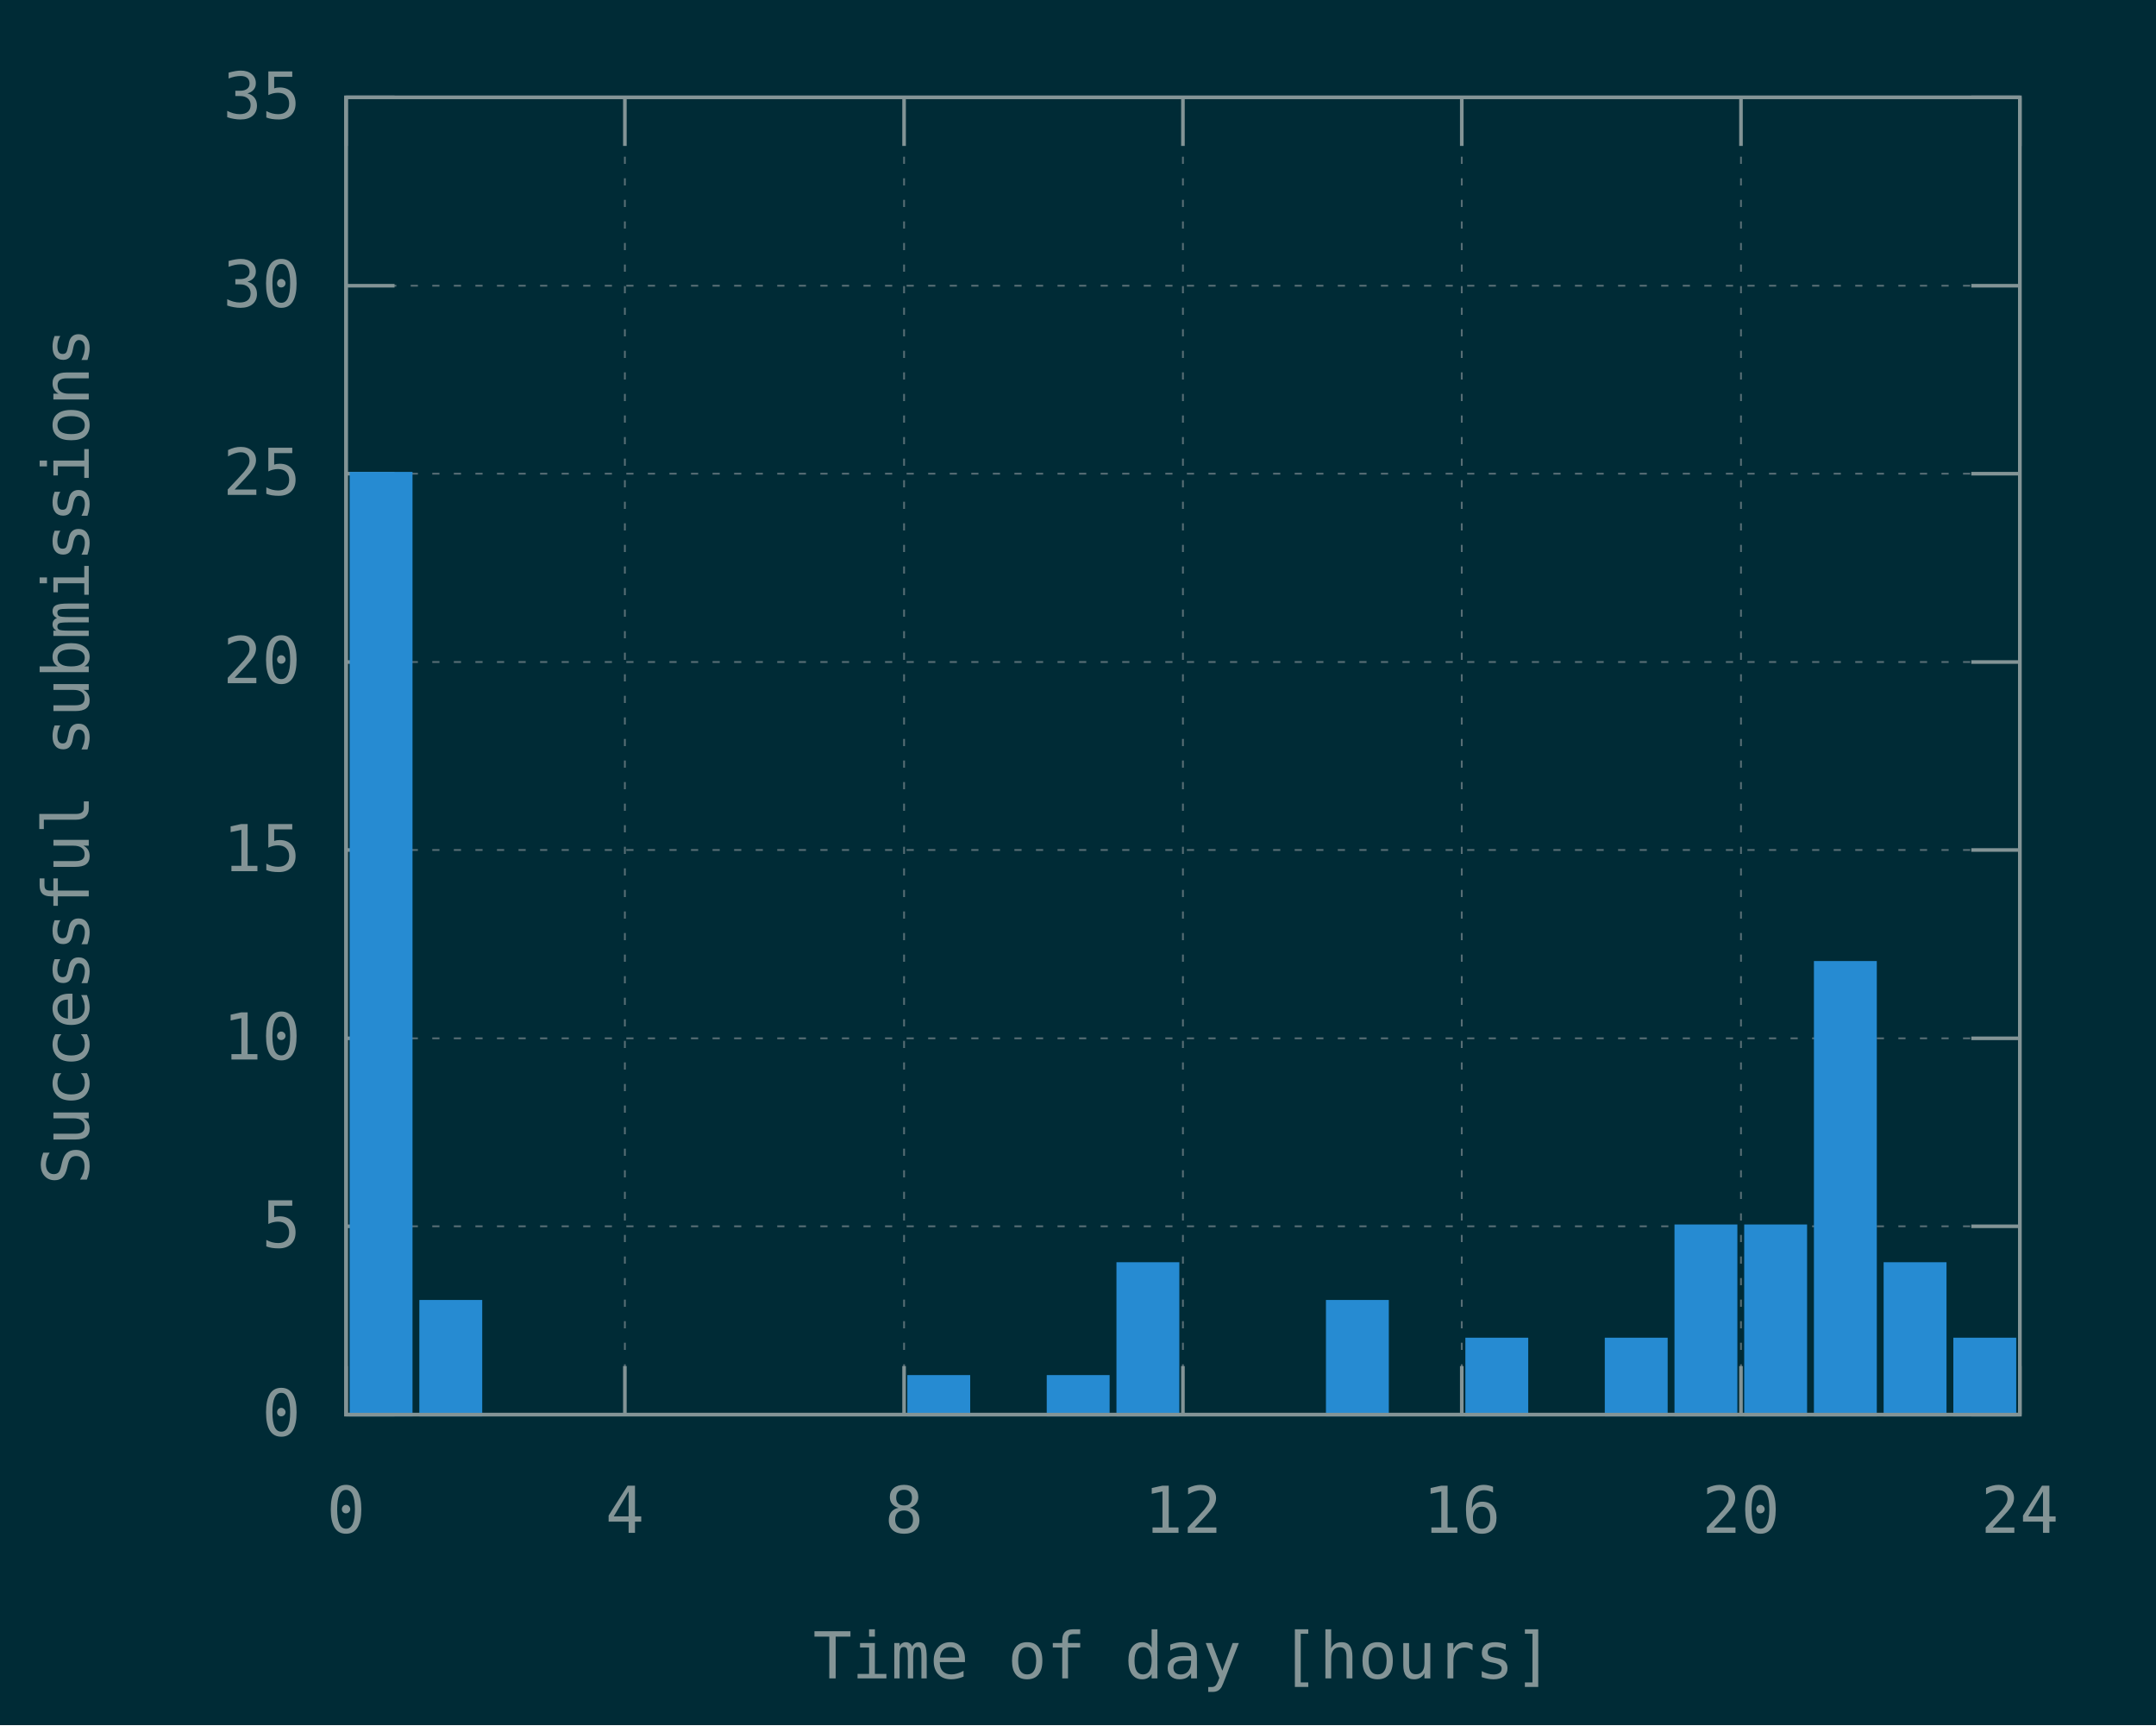
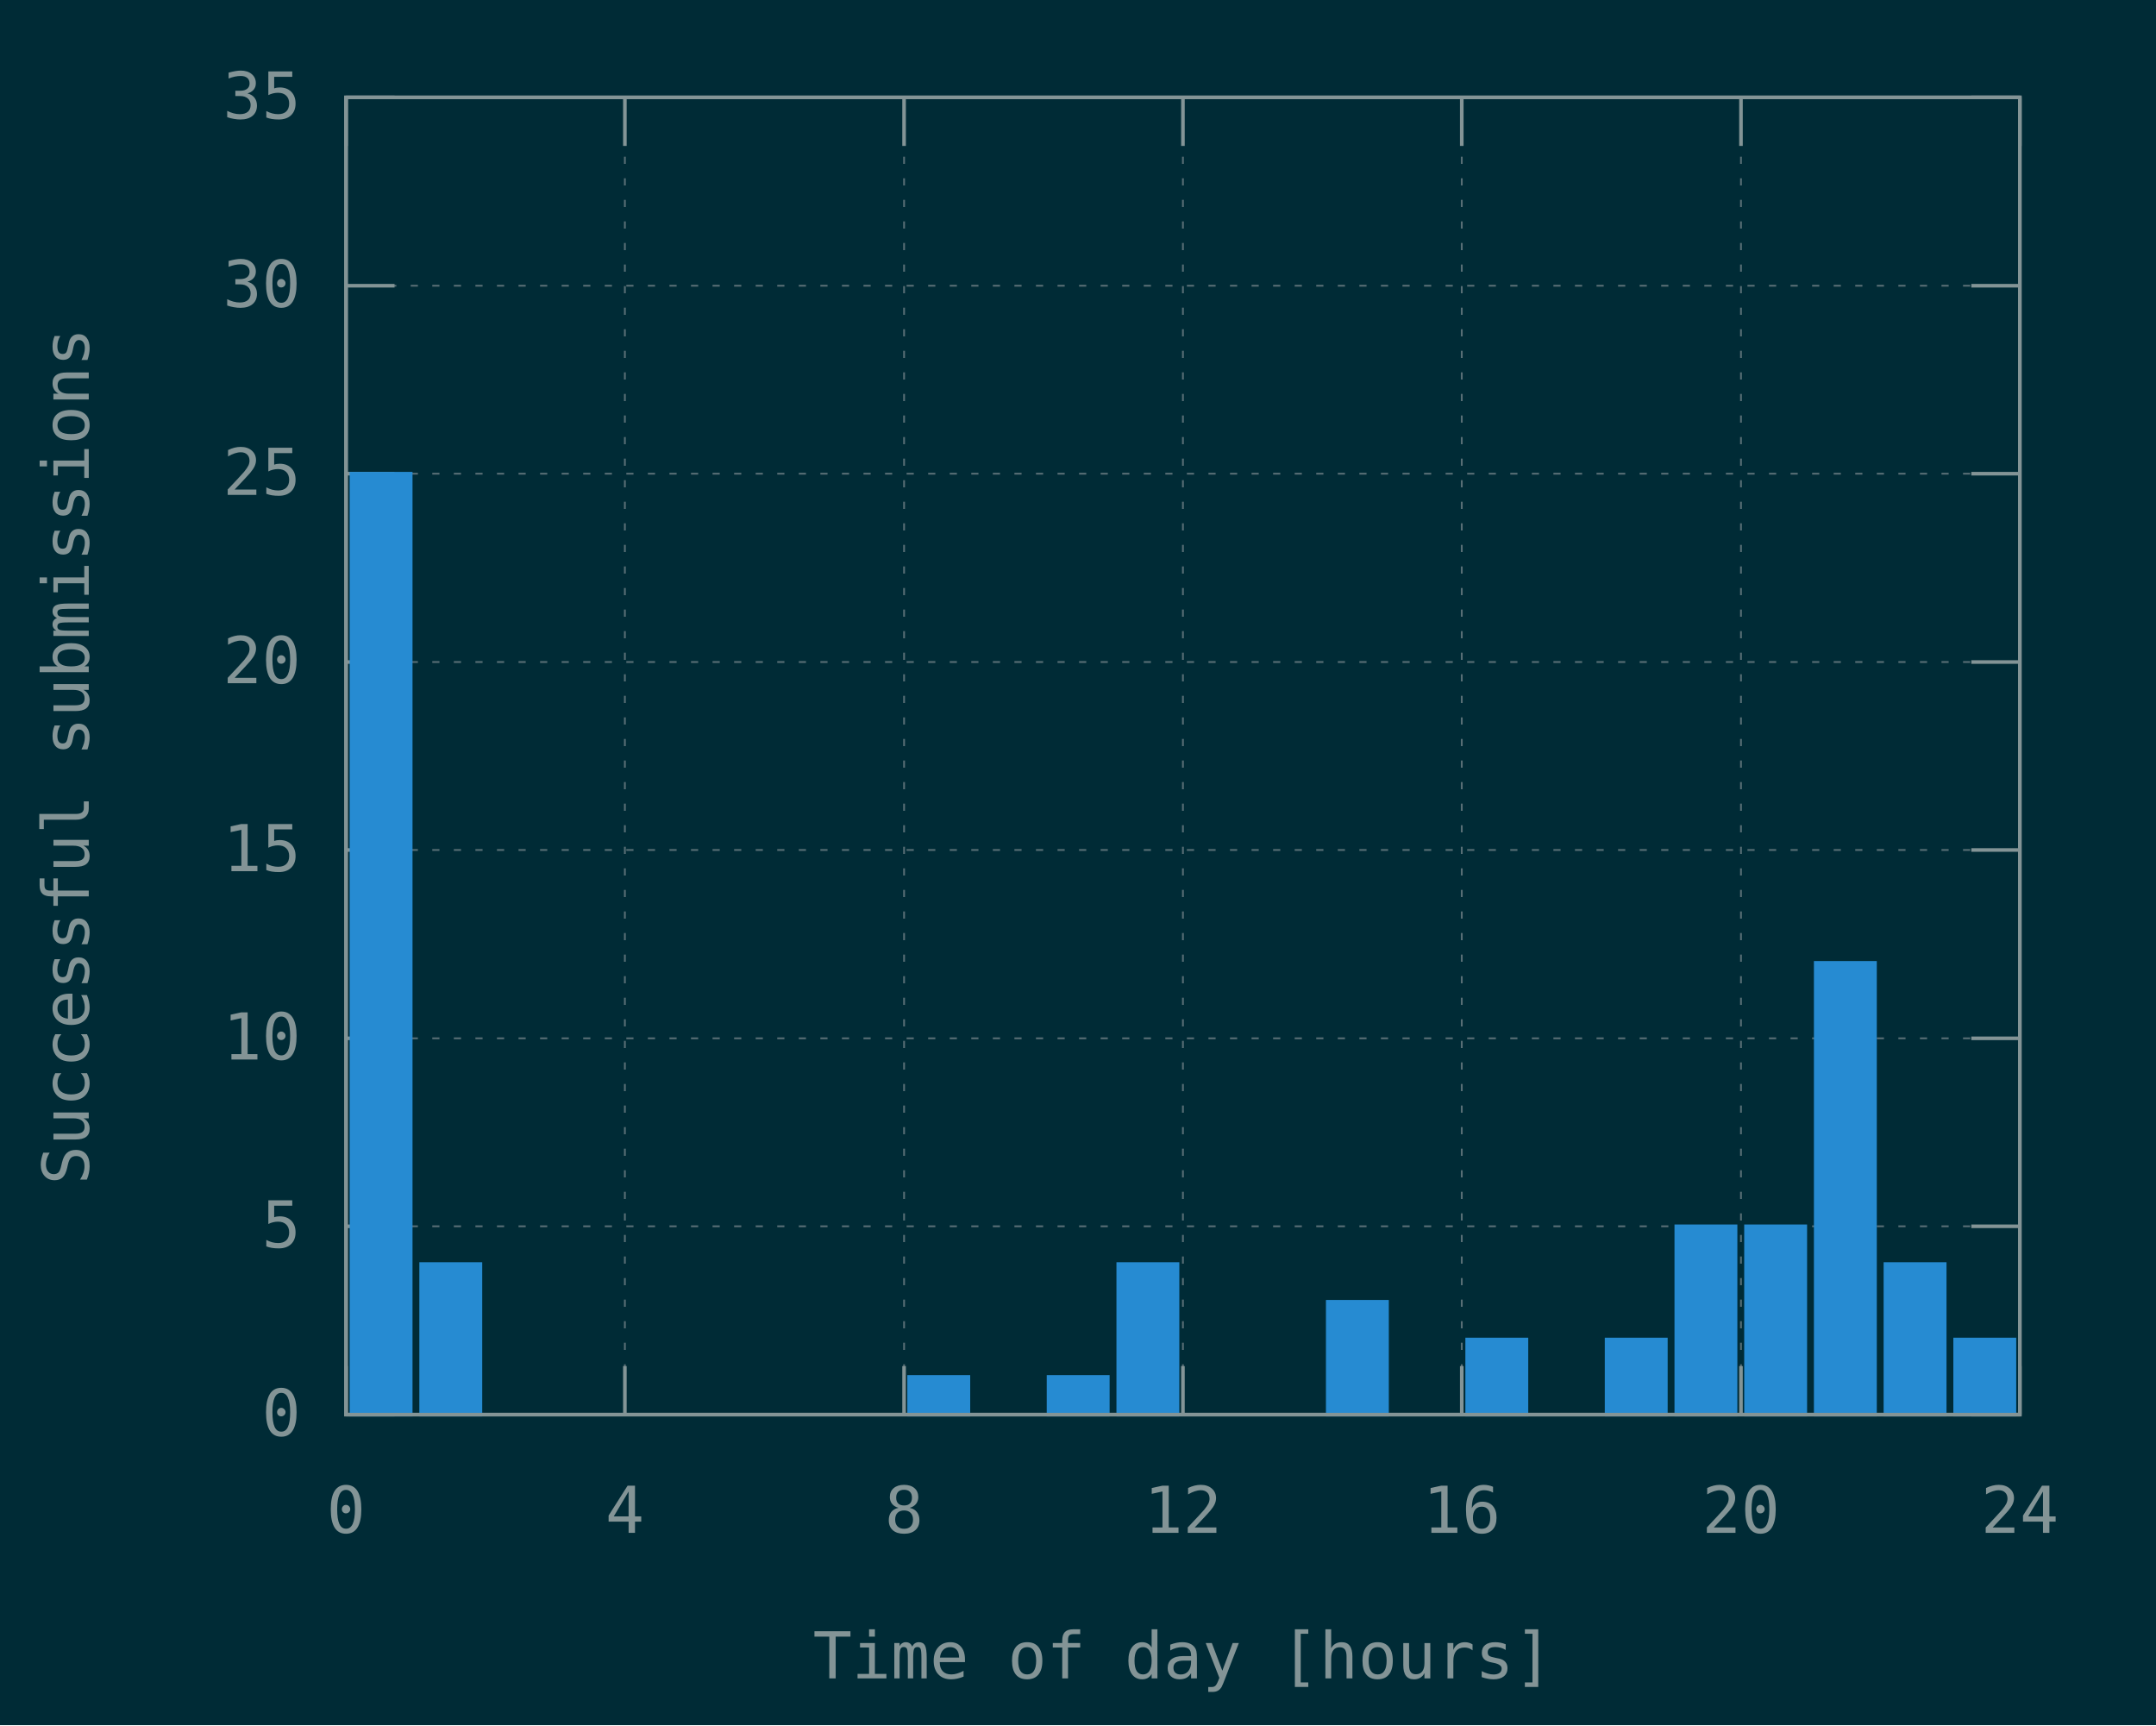
<svg xmlns="http://www.w3.org/2000/svg" xmlns:xlink="http://www.w3.org/1999/xlink" width="600" height="480" viewBox="0 0 600 480">
  <g id="gnuplot_canvas">
    <rect x="0" y="0" width="600" height="480" fill="#002b36" />
    <defs>
      <circle id="gpDot" r="0.5" stroke-width="0.5" stroke="currentColor" />
      <path id="gpPt0" stroke-width="0.148" stroke="currentColor" d="M-1,0 h2 M0,-1 v2" />
      <path id="gpPt1" stroke-width="0.148" stroke="currentColor" d="M-1,-1 L1,1 M1,-1 L-1,1" />
      <path id="gpPt2" stroke-width="0.148" stroke="currentColor" d="M-1,0 L1,0 M0,-1 L0,1 M-1,-1 L1,1 M-1,1 L1,-1" />
      <rect id="gpPt3" stroke-width="0.148" stroke="currentColor" x="-1" y="-1" width="2" height="2" />
      <rect id="gpPt4" stroke-width="0.148" stroke="currentColor" fill="currentColor" x="-1" y="-1" width="2" height="2" />
      <circle id="gpPt5" stroke-width="0.148" stroke="currentColor" cx="0" cy="0" r="1" />
      <use xlink:href="#gpPt5" id="gpPt6" fill="currentColor" stroke="none" />
      <path id="gpPt7" stroke-width="0.148" stroke="currentColor" d="M0,-1.33 L-1.33,0.67 L1.33,0.67 z" />
      <use xlink:href="#gpPt7" id="gpPt8" fill="currentColor" stroke="none" />
      <use xlink:href="#gpPt7" id="gpPt9" stroke="currentColor" transform="rotate(180)" />
      <use xlink:href="#gpPt9" id="gpPt10" fill="currentColor" stroke="none" />
      <use xlink:href="#gpPt3" id="gpPt11" stroke="currentColor" transform="rotate(45)" />
      <use xlink:href="#gpPt11" id="gpPt12" fill="currentColor" stroke="none" />
      <path id="gpPt13" stroke-width="0.148" stroke="currentColor" d="M0,1.330 L1.265,0.411 L0.782,-1.067 L-0.782,-1.076 L-1.265,0.411 z" />
      <use xlink:href="#gpPt13" id="gpPt14" fill="currentColor" stroke="none" />
      <filter id="textbox" filterUnits="objectBoundingBox" x="0" y="0" height="1" width="1">
        <feFlood flood-color="#002B36" flood-opacity="1" result="bgnd" />
        <feComposite in="SourceGraphic" in2="bgnd" operator="atop" />
      </filter>
      <filter id="greybox" filterUnits="objectBoundingBox" x="0" y="0" height="1" width="1">
        <feFlood flood-color="lightgrey" flood-opacity="1" result="grey" />
        <feComposite in="SourceGraphic" in2="grey" operator="atop" />
      </filter>
    </defs>
    <g fill="none" color="#002B36" stroke="currentColor" stroke-width="1.00" stroke-linecap="butt" stroke-linejoin="miter">
</g>
    <g fill="none" color="black" stroke="currentColor" stroke-width="1.00" stroke-linecap="butt" stroke-linejoin="miter">
</g>
    <g fill="none" color="black" stroke="rgb(131, 148, 150)" stroke-width="0.50" stroke-linecap="butt" stroke-linejoin="miter">
</g>
    <g fill="none" color="gray" stroke="currentColor" stroke-width="0.50" stroke-linecap="butt" stroke-linejoin="miter">
      <path stroke="rgb( 88, 110, 117)" stroke-dasharray="2,4" class="gridline" d="M96.3,393.6 L562.1,393.6  " />
    </g>
    <g fill="none" color="gray" stroke="rgb( 88, 110, 117)" stroke-width="1.00" stroke-linecap="butt" stroke-linejoin="miter">
</g>
    <g fill="none" color="black" stroke="currentColor" stroke-width="1.00" stroke-linecap="butt" stroke-linejoin="miter">
      <path stroke="rgb(131, 148, 150)" d="M96.3,393.6 L109.8,393.6 M562.1,393.6 L548.6,393.6  " />
      <g transform="translate(83.7,399.5)" stroke="none" fill="rgb(131,148,150)" font-family="Inconsolata" font-size="18.00" text-anchor="end">
        <text>
          <tspan font-family="Inconsolata"> 0</tspan>
        </text>
      </g>
    </g>
    <g fill="none" color="black" stroke="currentColor" stroke-width="1.00" stroke-linecap="butt" stroke-linejoin="miter">
</g>
    <g fill="none" color="black" stroke="rgb(131, 148, 150)" stroke-width="0.50" stroke-linecap="butt" stroke-linejoin="miter">
</g>
    <g fill="none" color="gray" stroke="currentColor" stroke-width="0.50" stroke-linecap="butt" stroke-linejoin="miter">
      <path stroke="rgb( 88, 110, 117)" stroke-dasharray="2,4" class="gridline" d="M96.3,341.2 L562.1,341.2  " />
    </g>
    <g fill="none" color="gray" stroke="rgb( 88, 110, 117)" stroke-width="1.00" stroke-linecap="butt" stroke-linejoin="miter">
</g>
    <g fill="none" color="black" stroke="currentColor" stroke-width="1.00" stroke-linecap="butt" stroke-linejoin="miter">
      <path stroke="rgb(131, 148, 150)" d="M96.3,341.2 L109.8,341.2 M562.1,341.2 L548.6,341.2  " />
      <g transform="translate(83.7,347.1)" stroke="none" fill="rgb(131,148,150)" font-family="Inconsolata" font-size="18.00" text-anchor="end">
        <text>
          <tspan font-family="Inconsolata"> 5</tspan>
        </text>
      </g>
    </g>
    <g fill="none" color="black" stroke="currentColor" stroke-width="1.00" stroke-linecap="butt" stroke-linejoin="miter">
</g>
    <g fill="none" color="black" stroke="rgb(131, 148, 150)" stroke-width="0.50" stroke-linecap="butt" stroke-linejoin="miter">
</g>
    <g fill="none" color="gray" stroke="currentColor" stroke-width="0.50" stroke-linecap="butt" stroke-linejoin="miter">
      <path stroke="rgb( 88, 110, 117)" stroke-dasharray="2,4" class="gridline" d="M96.3,288.9 L562.1,288.9  " />
    </g>
    <g fill="none" color="gray" stroke="rgb( 88, 110, 117)" stroke-width="1.00" stroke-linecap="butt" stroke-linejoin="miter">
</g>
    <g fill="none" color="black" stroke="currentColor" stroke-width="1.00" stroke-linecap="butt" stroke-linejoin="miter">
      <path stroke="rgb(131, 148, 150)" d="M96.3,288.9 L109.8,288.9 M562.1,288.9 L548.6,288.9  " />
      <g transform="translate(83.7,294.8)" stroke="none" fill="rgb(131,148,150)" font-family="Inconsolata" font-size="18.00" text-anchor="end">
        <text>
          <tspan font-family="Inconsolata"> 10</tspan>
        </text>
      </g>
    </g>
    <g fill="none" color="black" stroke="currentColor" stroke-width="1.00" stroke-linecap="butt" stroke-linejoin="miter">
</g>
    <g fill="none" color="black" stroke="rgb(131, 148, 150)" stroke-width="0.50" stroke-linecap="butt" stroke-linejoin="miter">
</g>
    <g fill="none" color="gray" stroke="currentColor" stroke-width="0.50" stroke-linecap="butt" stroke-linejoin="miter">
      <path stroke="rgb( 88, 110, 117)" stroke-dasharray="2,4" class="gridline" d="M96.3,236.5 L562.1,236.5  " />
    </g>
    <g fill="none" color="gray" stroke="rgb( 88, 110, 117)" stroke-width="1.00" stroke-linecap="butt" stroke-linejoin="miter">
</g>
    <g fill="none" color="black" stroke="currentColor" stroke-width="1.00" stroke-linecap="butt" stroke-linejoin="miter">
      <path stroke="rgb(131, 148, 150)" d="M96.3,236.5 L109.8,236.5 M562.1,236.5 L548.6,236.5  " />
      <g transform="translate(83.7,242.4)" stroke="none" fill="rgb(131,148,150)" font-family="Inconsolata" font-size="18.00" text-anchor="end">
        <text>
          <tspan font-family="Inconsolata"> 15</tspan>
        </text>
      </g>
    </g>
    <g fill="none" color="black" stroke="currentColor" stroke-width="1.00" stroke-linecap="butt" stroke-linejoin="miter">
</g>
    <g fill="none" color="black" stroke="rgb(131, 148, 150)" stroke-width="0.50" stroke-linecap="butt" stroke-linejoin="miter">
</g>
    <g fill="none" color="gray" stroke="currentColor" stroke-width="0.50" stroke-linecap="butt" stroke-linejoin="miter">
      <path stroke="rgb( 88, 110, 117)" stroke-dasharray="2,4" class="gridline" d="M96.3,184.2 L562.1,184.2  " />
    </g>
    <g fill="none" color="gray" stroke="rgb( 88, 110, 117)" stroke-width="1.00" stroke-linecap="butt" stroke-linejoin="miter">
</g>
    <g fill="none" color="black" stroke="currentColor" stroke-width="1.00" stroke-linecap="butt" stroke-linejoin="miter">
      <path stroke="rgb(131, 148, 150)" d="M96.3,184.2 L109.8,184.2 M562.1,184.2 L548.6,184.2  " />
      <g transform="translate(83.7,190.1)" stroke="none" fill="rgb(131,148,150)" font-family="Inconsolata" font-size="18.00" text-anchor="end">
        <text>
          <tspan font-family="Inconsolata"> 20</tspan>
        </text>
      </g>
    </g>
    <g fill="none" color="black" stroke="currentColor" stroke-width="1.00" stroke-linecap="butt" stroke-linejoin="miter">
</g>
    <g fill="none" color="black" stroke="rgb(131, 148, 150)" stroke-width="0.50" stroke-linecap="butt" stroke-linejoin="miter">
</g>
    <g fill="none" color="gray" stroke="currentColor" stroke-width="0.50" stroke-linecap="butt" stroke-linejoin="miter">
      <path stroke="rgb( 88, 110, 117)" stroke-dasharray="2,4" class="gridline" d="M96.3,131.8 L562.1,131.8  " />
    </g>
    <g fill="none" color="gray" stroke="rgb( 88, 110, 117)" stroke-width="1.00" stroke-linecap="butt" stroke-linejoin="miter">
</g>
    <g fill="none" color="black" stroke="currentColor" stroke-width="1.00" stroke-linecap="butt" stroke-linejoin="miter">
      <path stroke="rgb(131, 148, 150)" d="M96.3,131.8 L109.8,131.8 M562.1,131.8 L548.6,131.8  " />
      <g transform="translate(83.7,137.7)" stroke="none" fill="rgb(131,148,150)" font-family="Inconsolata" font-size="18.00" text-anchor="end">
        <text>
          <tspan font-family="Inconsolata"> 25</tspan>
        </text>
      </g>
    </g>
    <g fill="none" color="black" stroke="currentColor" stroke-width="1.00" stroke-linecap="butt" stroke-linejoin="miter">
</g>
    <g fill="none" color="black" stroke="rgb(131, 148, 150)" stroke-width="0.50" stroke-linecap="butt" stroke-linejoin="miter">
</g>
    <g fill="none" color="gray" stroke="currentColor" stroke-width="0.50" stroke-linecap="butt" stroke-linejoin="miter">
      <path stroke="rgb( 88, 110, 117)" stroke-dasharray="2,4" class="gridline" d="M96.3,79.5 L562.1,79.5  " />
    </g>
    <g fill="none" color="gray" stroke="rgb( 88, 110, 117)" stroke-width="1.00" stroke-linecap="butt" stroke-linejoin="miter">
</g>
    <g fill="none" color="black" stroke="currentColor" stroke-width="1.00" stroke-linecap="butt" stroke-linejoin="miter">
      <path stroke="rgb(131, 148, 150)" d="M96.3,79.5 L109.8,79.5 M562.1,79.5 L548.6,79.5  " />
      <g transform="translate(83.7,85.4)" stroke="none" fill="rgb(131,148,150)" font-family="Inconsolata" font-size="18.00" text-anchor="end">
        <text>
          <tspan font-family="Inconsolata"> 30</tspan>
        </text>
      </g>
    </g>
    <g fill="none" color="black" stroke="currentColor" stroke-width="1.00" stroke-linecap="butt" stroke-linejoin="miter">
</g>
    <g fill="none" color="black" stroke="rgb(131, 148, 150)" stroke-width="0.50" stroke-linecap="butt" stroke-linejoin="miter">
</g>
    <g fill="none" color="gray" stroke="currentColor" stroke-width="0.50" stroke-linecap="butt" stroke-linejoin="miter">
      <path stroke="rgb( 88, 110, 117)" stroke-dasharray="2,4" class="gridline" d="M96.3,27.1 L562.1,27.1  " />
    </g>
    <g fill="none" color="gray" stroke="rgb( 88, 110, 117)" stroke-width="1.00" stroke-linecap="butt" stroke-linejoin="miter">
</g>
    <g fill="none" color="black" stroke="currentColor" stroke-width="1.00" stroke-linecap="butt" stroke-linejoin="miter">
      <path stroke="rgb(131, 148, 150)" d="M96.3,27.1 L109.8,27.1 M562.1,27.1 L548.6,27.1  " />
      <g transform="translate(83.7,33.0)" stroke="none" fill="rgb(131,148,150)" font-family="Inconsolata" font-size="18.00" text-anchor="end">
        <text>
          <tspan font-family="Inconsolata"> 35</tspan>
        </text>
      </g>
    </g>
    <g fill="none" color="black" stroke="currentColor" stroke-width="1.00" stroke-linecap="butt" stroke-linejoin="miter">
</g>
    <g fill="none" color="black" stroke="rgb(131, 148, 150)" stroke-width="0.50" stroke-linecap="butt" stroke-linejoin="miter">
</g>
    <g fill="none" color="gray" stroke="currentColor" stroke-width="0.50" stroke-linecap="butt" stroke-linejoin="miter">
      <path stroke="rgb( 88, 110, 117)" stroke-dasharray="2,4" class="gridline" d="M96.3,393.6 L96.3,27.1  " />
    </g>
    <g fill="none" color="gray" stroke="rgb( 88, 110, 117)" stroke-width="1.00" stroke-linecap="butt" stroke-linejoin="miter">
</g>
    <g fill="none" color="black" stroke="currentColor" stroke-width="1.00" stroke-linecap="butt" stroke-linejoin="miter">
      <path stroke="rgb(131, 148, 150)" d="M96.3,393.6 L96.3,380.1 M96.3,27.1 L96.3,40.6  " />
      <g transform="translate(96.3,426.5)" stroke="none" fill="rgb(131,148,150)" font-family="Inconsolata" font-size="18.00" text-anchor="middle">
        <text>
          <tspan font-family="Inconsolata"> 0</tspan>
        </text>
      </g>
    </g>
    <g fill="none" color="black" stroke="currentColor" stroke-width="1.00" stroke-linecap="butt" stroke-linejoin="miter">
</g>
    <g fill="none" color="black" stroke="rgb(131, 148, 150)" stroke-width="0.50" stroke-linecap="butt" stroke-linejoin="miter">
</g>
    <g fill="none" color="gray" stroke="currentColor" stroke-width="0.50" stroke-linecap="butt" stroke-linejoin="miter">
      <path stroke="rgb( 88, 110, 117)" stroke-dasharray="2,4" class="gridline" d="M173.9,393.6 L173.9,27.1  " />
    </g>
    <g fill="none" color="gray" stroke="rgb( 88, 110, 117)" stroke-width="1.00" stroke-linecap="butt" stroke-linejoin="miter">
</g>
    <g fill="none" color="black" stroke="currentColor" stroke-width="1.00" stroke-linecap="butt" stroke-linejoin="miter">
      <path stroke="rgb(131, 148, 150)" d="M173.9,393.6 L173.9,380.1 M173.9,27.1 L173.9,40.6  " />
      <g transform="translate(173.9,426.5)" stroke="none" fill="rgb(131,148,150)" font-family="Inconsolata" font-size="18.00" text-anchor="middle">
        <text>
          <tspan font-family="Inconsolata"> 4</tspan>
        </text>
      </g>
    </g>
    <g fill="none" color="black" stroke="currentColor" stroke-width="1.00" stroke-linecap="butt" stroke-linejoin="miter">
</g>
    <g fill="none" color="black" stroke="rgb(131, 148, 150)" stroke-width="0.50" stroke-linecap="butt" stroke-linejoin="miter">
</g>
    <g fill="none" color="gray" stroke="currentColor" stroke-width="0.50" stroke-linecap="butt" stroke-linejoin="miter">
      <path stroke="rgb( 88, 110, 117)" stroke-dasharray="2,4" class="gridline" d="M251.6,393.6 L251.6,27.1  " />
    </g>
    <g fill="none" color="gray" stroke="rgb( 88, 110, 117)" stroke-width="1.00" stroke-linecap="butt" stroke-linejoin="miter">
</g>
    <g fill="none" color="black" stroke="currentColor" stroke-width="1.00" stroke-linecap="butt" stroke-linejoin="miter">
      <path stroke="rgb(131, 148, 150)" d="M251.6,393.6 L251.6,380.1 M251.6,27.1 L251.6,40.6  " />
      <g transform="translate(251.6,426.5)" stroke="none" fill="rgb(131,148,150)" font-family="Inconsolata" font-size="18.00" text-anchor="middle">
        <text>
          <tspan font-family="Inconsolata"> 8</tspan>
        </text>
      </g>
    </g>
    <g fill="none" color="black" stroke="currentColor" stroke-width="1.00" stroke-linecap="butt" stroke-linejoin="miter">
</g>
    <g fill="none" color="black" stroke="rgb(131, 148, 150)" stroke-width="0.50" stroke-linecap="butt" stroke-linejoin="miter">
</g>
    <g fill="none" color="gray" stroke="currentColor" stroke-width="0.50" stroke-linecap="butt" stroke-linejoin="miter">
      <path stroke="rgb( 88, 110, 117)" stroke-dasharray="2,4" class="gridline" d="M329.2,393.6 L329.2,27.1  " />
    </g>
    <g fill="none" color="gray" stroke="rgb( 88, 110, 117)" stroke-width="1.00" stroke-linecap="butt" stroke-linejoin="miter">
</g>
    <g fill="none" color="black" stroke="currentColor" stroke-width="1.00" stroke-linecap="butt" stroke-linejoin="miter">
      <path stroke="rgb(131, 148, 150)" d="M329.2,393.6 L329.2,380.1 M329.2,27.1 L329.2,40.6  " />
      <g transform="translate(329.2,426.5)" stroke="none" fill="rgb(131,148,150)" font-family="Inconsolata" font-size="18.00" text-anchor="middle">
        <text>
          <tspan font-family="Inconsolata"> 12</tspan>
        </text>
      </g>
    </g>
    <g fill="none" color="black" stroke="currentColor" stroke-width="1.00" stroke-linecap="butt" stroke-linejoin="miter">
</g>
    <g fill="none" color="black" stroke="rgb(131, 148, 150)" stroke-width="0.50" stroke-linecap="butt" stroke-linejoin="miter">
</g>
    <g fill="none" color="gray" stroke="currentColor" stroke-width="0.50" stroke-linecap="butt" stroke-linejoin="miter">
      <path stroke="rgb( 88, 110, 117)" stroke-dasharray="2,4" class="gridline" d="M406.8,393.6 L406.8,27.1  " />
    </g>
    <g fill="none" color="gray" stroke="rgb( 88, 110, 117)" stroke-width="1.00" stroke-linecap="butt" stroke-linejoin="miter">
</g>
    <g fill="none" color="black" stroke="currentColor" stroke-width="1.00" stroke-linecap="butt" stroke-linejoin="miter">
      <path stroke="rgb(131, 148, 150)" d="M406.8,393.6 L406.8,380.1 M406.8,27.1 L406.8,40.6  " />
      <g transform="translate(406.8,426.5)" stroke="none" fill="rgb(131,148,150)" font-family="Inconsolata" font-size="18.00" text-anchor="middle">
        <text>
          <tspan font-family="Inconsolata"> 16</tspan>
        </text>
      </g>
    </g>
    <g fill="none" color="black" stroke="currentColor" stroke-width="1.00" stroke-linecap="butt" stroke-linejoin="miter">
</g>
    <g fill="none" color="black" stroke="rgb(131, 148, 150)" stroke-width="0.50" stroke-linecap="butt" stroke-linejoin="miter">
</g>
    <g fill="none" color="gray" stroke="currentColor" stroke-width="0.50" stroke-linecap="butt" stroke-linejoin="miter">
      <path stroke="rgb( 88, 110, 117)" stroke-dasharray="2,4" class="gridline" d="M484.5,393.6 L484.5,40.6 L484.5,27.1  " />
    </g>
    <g fill="none" color="gray" stroke="rgb( 88, 110, 117)" stroke-width="1.00" stroke-linecap="butt" stroke-linejoin="miter">
</g>
    <g fill="none" color="black" stroke="currentColor" stroke-width="1.00" stroke-linecap="butt" stroke-linejoin="miter">
      <path stroke="rgb(131, 148, 150)" d="M484.5,393.6 L484.5,380.1 M484.5,27.1 L484.5,40.6  " />
      <g transform="translate(484.5,426.5)" stroke="none" fill="rgb(131,148,150)" font-family="Inconsolata" font-size="18.00" text-anchor="middle">
        <text>
          <tspan font-family="Inconsolata"> 20</tspan>
        </text>
      </g>
    </g>
    <g fill="none" color="black" stroke="currentColor" stroke-width="1.00" stroke-linecap="butt" stroke-linejoin="miter">
</g>
    <g fill="none" color="black" stroke="rgb(131, 148, 150)" stroke-width="0.50" stroke-linecap="butt" stroke-linejoin="miter">
</g>
    <g fill="none" color="gray" stroke="currentColor" stroke-width="0.50" stroke-linecap="butt" stroke-linejoin="miter">
      <path stroke="rgb( 88, 110, 117)" stroke-dasharray="2,4" class="gridline" d="M562.1,393.6 L562.1,27.1  " />
    </g>
    <g fill="none" color="gray" stroke="rgb( 88, 110, 117)" stroke-width="1.00" stroke-linecap="butt" stroke-linejoin="miter">
</g>
    <g fill="none" color="black" stroke="currentColor" stroke-width="1.00" stroke-linecap="butt" stroke-linejoin="miter">
      <path stroke="rgb(131, 148, 150)" d="M562.1,393.6 L562.1,380.1 M562.1,27.1 L562.1,40.6  " />
      <g transform="translate(562.1,426.5)" stroke="none" fill="rgb(131,148,150)" font-family="Inconsolata" font-size="18.00" text-anchor="middle">
        <text>
          <tspan font-family="Inconsolata"> 24</tspan>
        </text>
      </g>
    </g>
    <g fill="none" color="black" stroke="currentColor" stroke-width="1.00" stroke-linecap="butt" stroke-linejoin="miter">
</g>
    <g fill="none" color="black" stroke="currentColor" stroke-width="1.00" stroke-linecap="butt" stroke-linejoin="miter">
      <path stroke="rgb(131, 148, 150)" d="M96.3,27.1 L96.3,393.6 L562.1,393.6 L562.1,27.1 L96.3,27.1 Z  " />
    </g>
    <g fill="none" color="black" stroke="currentColor" stroke-width="1.00" stroke-linecap="butt" stroke-linejoin="miter">
      <g transform="translate(24.7,210.4) rotate(270)" stroke="none" fill="rgb(131,148,150)" font-family="Inconsolata" font-size="18.00" text-anchor="middle">
        <text>
          <tspan font-family="Inconsolata">Successful submissions</tspan>
        </text>
      </g>
    </g>
    <g fill="none" color="black" stroke="currentColor" stroke-width="1.00" stroke-linecap="butt" stroke-linejoin="miter">
      <g transform="translate(329.2,467.0)" stroke="none" fill="rgb(131,148,150)" font-family="Inconsolata" font-size="18.00" text-anchor="middle">
        <text>
          <tspan font-family="Inconsolata">Time of day [hours]</tspan>
        </text>
      </g>
    </g>
    <g fill="none" color="black" stroke="currentColor" stroke-width="1.00" stroke-linecap="butt" stroke-linejoin="miter">
</g>
    <g id="gnuplot_plot_1">
      <g fill="none" color="black" stroke="currentColor" stroke-width="1.00" stroke-linecap="butt" stroke-linejoin="miter">
        <g stroke="none" shape-rendering="crispEdges">
          <polygon fill="rgb( 38, 139, 210)" points="97.8,393.6 114.4,393.6 114.4,131.7 97.8,131.7 " />
        </g>
        <path stroke="rgb( 38, 139, 210)" d="M97.8,393.6 L97.8,131.8 L114.3,131.8 L114.3,393.6 L97.8,393.6 Z  " />
        <g stroke="none" shape-rendering="crispEdges">
-           <polygon fill="rgb( 38, 139, 210)" points="117.2,393.6 133.8,393.6 133.8,362.1 117.2,362.1 " />
-         </g>
-         <path stroke="rgb( 38, 139, 210)" d="M117.2,393.6 L117.2,362.2 L133.7,362.2 L133.7,393.6 L117.2,393.6 Z  " />
+           <polygon fill="rgb( 38, 139, 210)" points="117.2,393.6 133.8,393.6 133.8,351.6 117.2,351.6 " />
+         </g>
+         <path stroke="rgb( 38, 139, 210)" d="M117.2,393.6 L117.2,351.7 L133.7,351.7 L133.7,393.6 L117.2,393.6 Z  " />
        <g stroke="none" shape-rendering="crispEdges">
          <polygon fill="rgb( 38, 139, 210)" points="253.0,393.6 269.6,393.6 269.6,383.0 253.0,383.0 " />
        </g>
        <path stroke="rgb( 38, 139, 210)" d="M253.0,393.6 L253.0,383.1 L269.5,383.1 L269.5,393.6 L253.0,393.6 Z  " />
        <g stroke="none" shape-rendering="crispEdges">
          <polygon fill="rgb( 38, 139, 210)" points="291.8,393.6 308.4,393.6 308.4,383.0 291.8,383.0 " />
        </g>
        <path stroke="rgb( 38, 139, 210)" d="M291.8,393.6 L291.8,383.1 L308.3,383.1 L308.3,393.6 L291.8,393.6 Z  " />
        <g stroke="none" shape-rendering="crispEdges">
          <polygon fill="rgb( 38, 139, 210)" points="311.2,393.6 327.8,393.6 327.8,351.6 311.2,351.6 " />
        </g>
        <path stroke="rgb( 38, 139, 210)" d="M311.2,393.6 L311.2,351.7 L327.7,351.7 L327.7,393.6 L311.2,393.6 Z  " />
        <g stroke="none" shape-rendering="crispEdges">
          <polygon fill="rgb( 38, 139, 210)" points="369.5,393.6 386.1,393.6 386.1,362.1 369.5,362.1 " />
        </g>
        <path stroke="rgb( 38, 139, 210)" d="M369.5,393.6 L369.5,362.2 L386.0,362.2 L386.0,393.6 L369.5,393.6 Z  " />
        <g stroke="none" shape-rendering="crispEdges">
          <polygon fill="rgb( 38, 139, 210)" points="408.3,393.6 424.9,393.6 424.9,372.6 408.3,372.6 " />
        </g>
        <path stroke="rgb( 38, 139, 210)" d="M408.3,393.6 L408.3,372.7 L424.8,372.7 L424.8,393.6 L408.3,393.6 Z  " />
        <g stroke="none" shape-rendering="crispEdges">
          <polygon fill="rgb( 38, 139, 210)" points="447.1,393.6 463.7,393.6 463.7,372.6 447.1,372.6 " />
        </g>
        <path stroke="rgb( 38, 139, 210)" d="M447.1,393.6 L447.1,372.7 L463.6,372.7 L463.6,393.6 L447.1,393.6 Z  " />
        <g stroke="none" shape-rendering="crispEdges">
          <polygon fill="rgb( 38, 139, 210)" points="466.5,393.6 483.1,393.6 483.1,341.1 466.5,341.1 " />
        </g>
        <path stroke="rgb( 38, 139, 210)" d="M466.5,393.6 L466.5,341.2 L483.0,341.2 L483.0,393.6 L466.5,393.6 Z  " />
        <g stroke="none" shape-rendering="crispEdges">
          <polygon fill="rgb( 38, 139, 210)" points="485.9,393.6 502.5,393.6 502.5,341.1 485.9,341.1 " />
        </g>
        <path stroke="rgb( 38, 139, 210)" d="M485.9,393.6 L485.9,341.2 L502.4,341.2 L502.4,393.6 L485.9,393.6 Z  " />
        <g stroke="none" shape-rendering="crispEdges">
          <polygon fill="rgb( 38, 139, 210)" points="505.3,393.6 521.9,393.6 521.9,267.8 505.3,267.8 " />
        </g>
        <path stroke="rgb( 38, 139, 210)" d="M505.3,393.6 L505.3,267.9 L521.8,267.9 L521.8,393.6 L505.3,393.6 Z  " />
        <g stroke="none" shape-rendering="crispEdges">
          <polygon fill="rgb( 38, 139, 210)" points="524.7,393.6 541.3,393.6 541.3,351.6 524.7,351.6 " />
        </g>
        <path stroke="rgb( 38, 139, 210)" d="M524.7,393.6 L524.7,351.7 L541.2,351.7 L541.2,393.6 L524.7,393.6 Z  " />
        <g stroke="none" shape-rendering="crispEdges">
          <polygon fill="rgb( 38, 139, 210)" points="544.1,393.6 560.7,393.6 560.7,372.6 544.1,372.6 " />
        </g>
        <path stroke="rgb( 38, 139, 210)" d="M544.1,393.6 L544.1,372.7 L560.6,372.7 L560.6,393.6 L544.1,393.6 Z  " />
      </g>
    </g>
    <g fill="none" color="#002B36" stroke="rgb( 38, 139, 210)" stroke-width="2.00" stroke-linecap="butt" stroke-linejoin="miter">
</g>
    <g fill="none" color="black" stroke="currentColor" stroke-width="2.00" stroke-linecap="butt" stroke-linejoin="miter">
</g>
    <g fill="none" color="black" stroke="black" stroke-width="1.00" stroke-linecap="butt" stroke-linejoin="miter">
</g>
    <g fill="none" color="black" stroke="currentColor" stroke-width="1.00" stroke-linecap="butt" stroke-linejoin="miter">
      <path stroke="rgb(131, 148, 150)" d="M96.3,27.1 L96.3,393.6 L562.1,393.6 L562.1,27.1 L96.3,27.1 Z  " />
    </g>
    <g fill="none" color="black" stroke="currentColor" stroke-width="1.00" stroke-linecap="butt" stroke-linejoin="miter">
</g>
  </g>
</svg>
